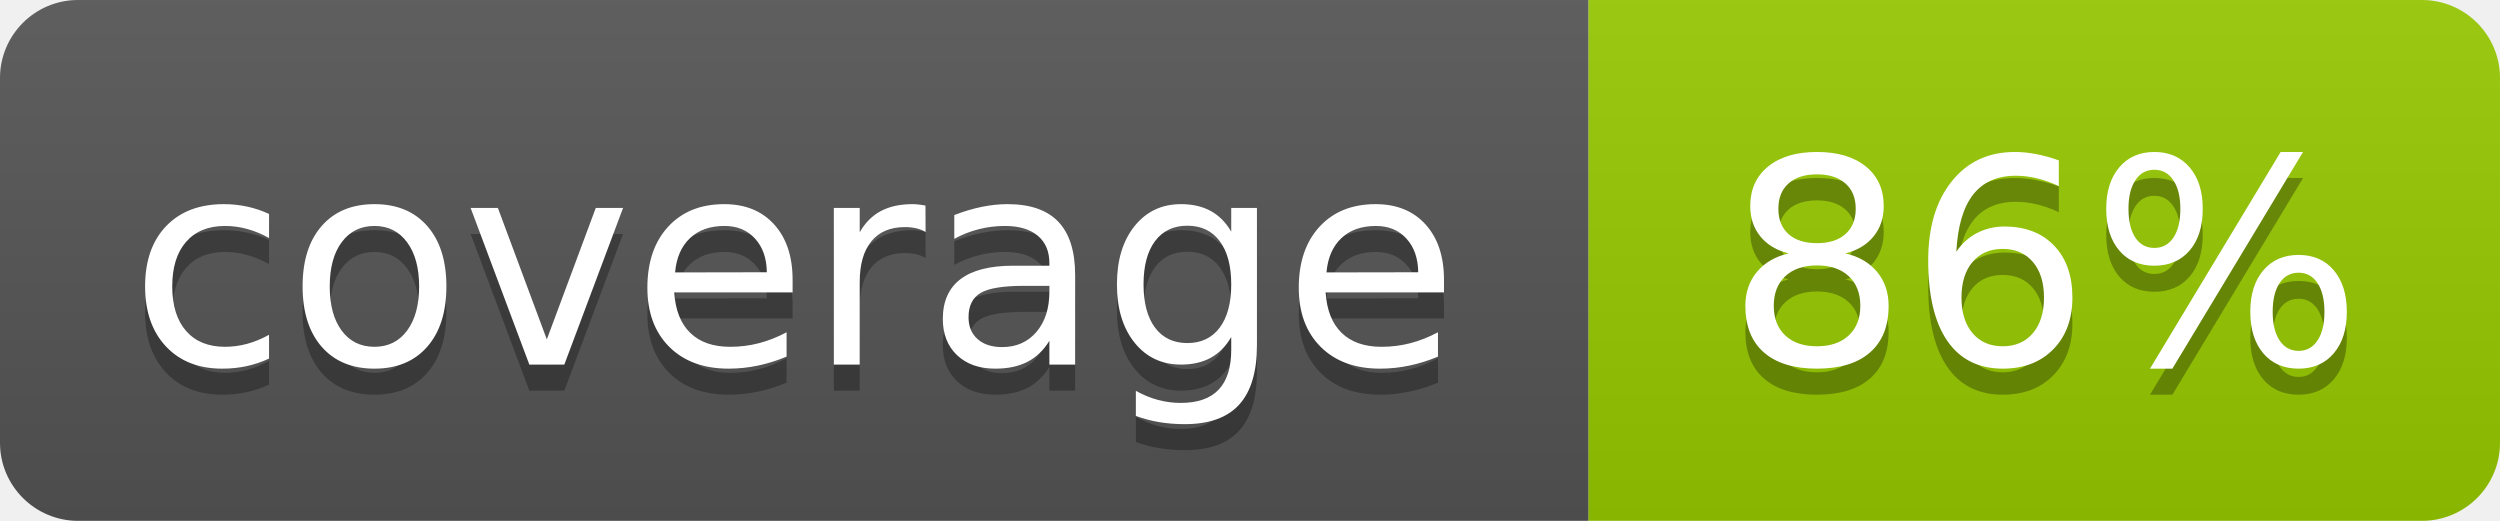
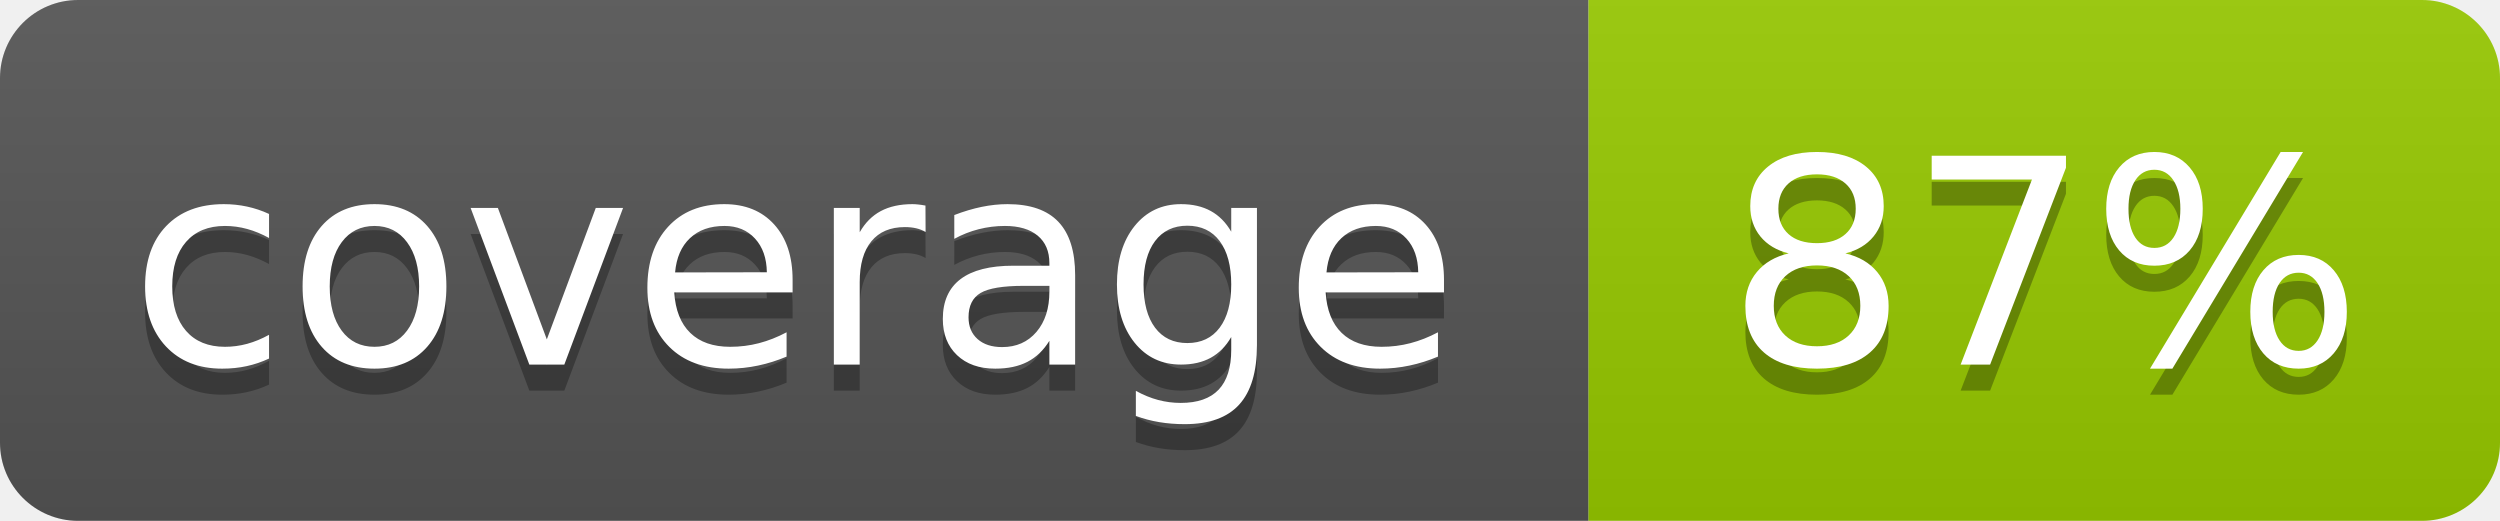
- <svg xmlns="http://www.w3.org/2000/svg" width="96" height="20" role="img" aria-label="coverage: 86%">
+ <svg xmlns="http://www.w3.org/2000/svg" width="96" height="20" role="img" aria-label="coverage: 87%">
  <linearGradient id="s" x2="0" y2="100%">
    <stop offset="0" stop-color="#bbb" stop-opacity=".1" />
    <stop offset="1" stop-opacity=".1" />
  </linearGradient>
  <clipPath id="r">
    <rect width="96" height="20" rx="3" fill="#fff" />
  </clipPath>
  <g clip-path="url(#r)">
    <rect width="61" height="20" fill="#555" />
    <rect x="61" width="35" height="20" fill="#97ca00" />
    <rect width="96" height="20" fill="url(#s)" />
  </g>
  <g fill="#fff" text-anchor="middle" font-family="Verdana,Geneva,DejaVu Sans,sans-serif" text-rendering="geometricPrecision" font-size="110">
    <text x="305" y="150" fill="#010101" fill-opacity=".3" transform="scale(.1)" textLength="512">coverage</text>
    <text x="305" y="140" transform="scale(.1)" textLength="512">coverage</text>
-     <text x="785" y="150" fill="#010101" fill-opacity=".3" transform="scale(.1)" textLength="250">86%</text>
-     <text x="785" y="140" transform="scale(.1)" textLength="250">86%</text>
+     <text x="785" y="150" fill="#010101" fill-opacity=".3" transform="scale(.1)" textLength="250">87%</text>
+     <text x="785" y="140" transform="scale(.1)" textLength="250">87%</text>
  </g>
</svg>
